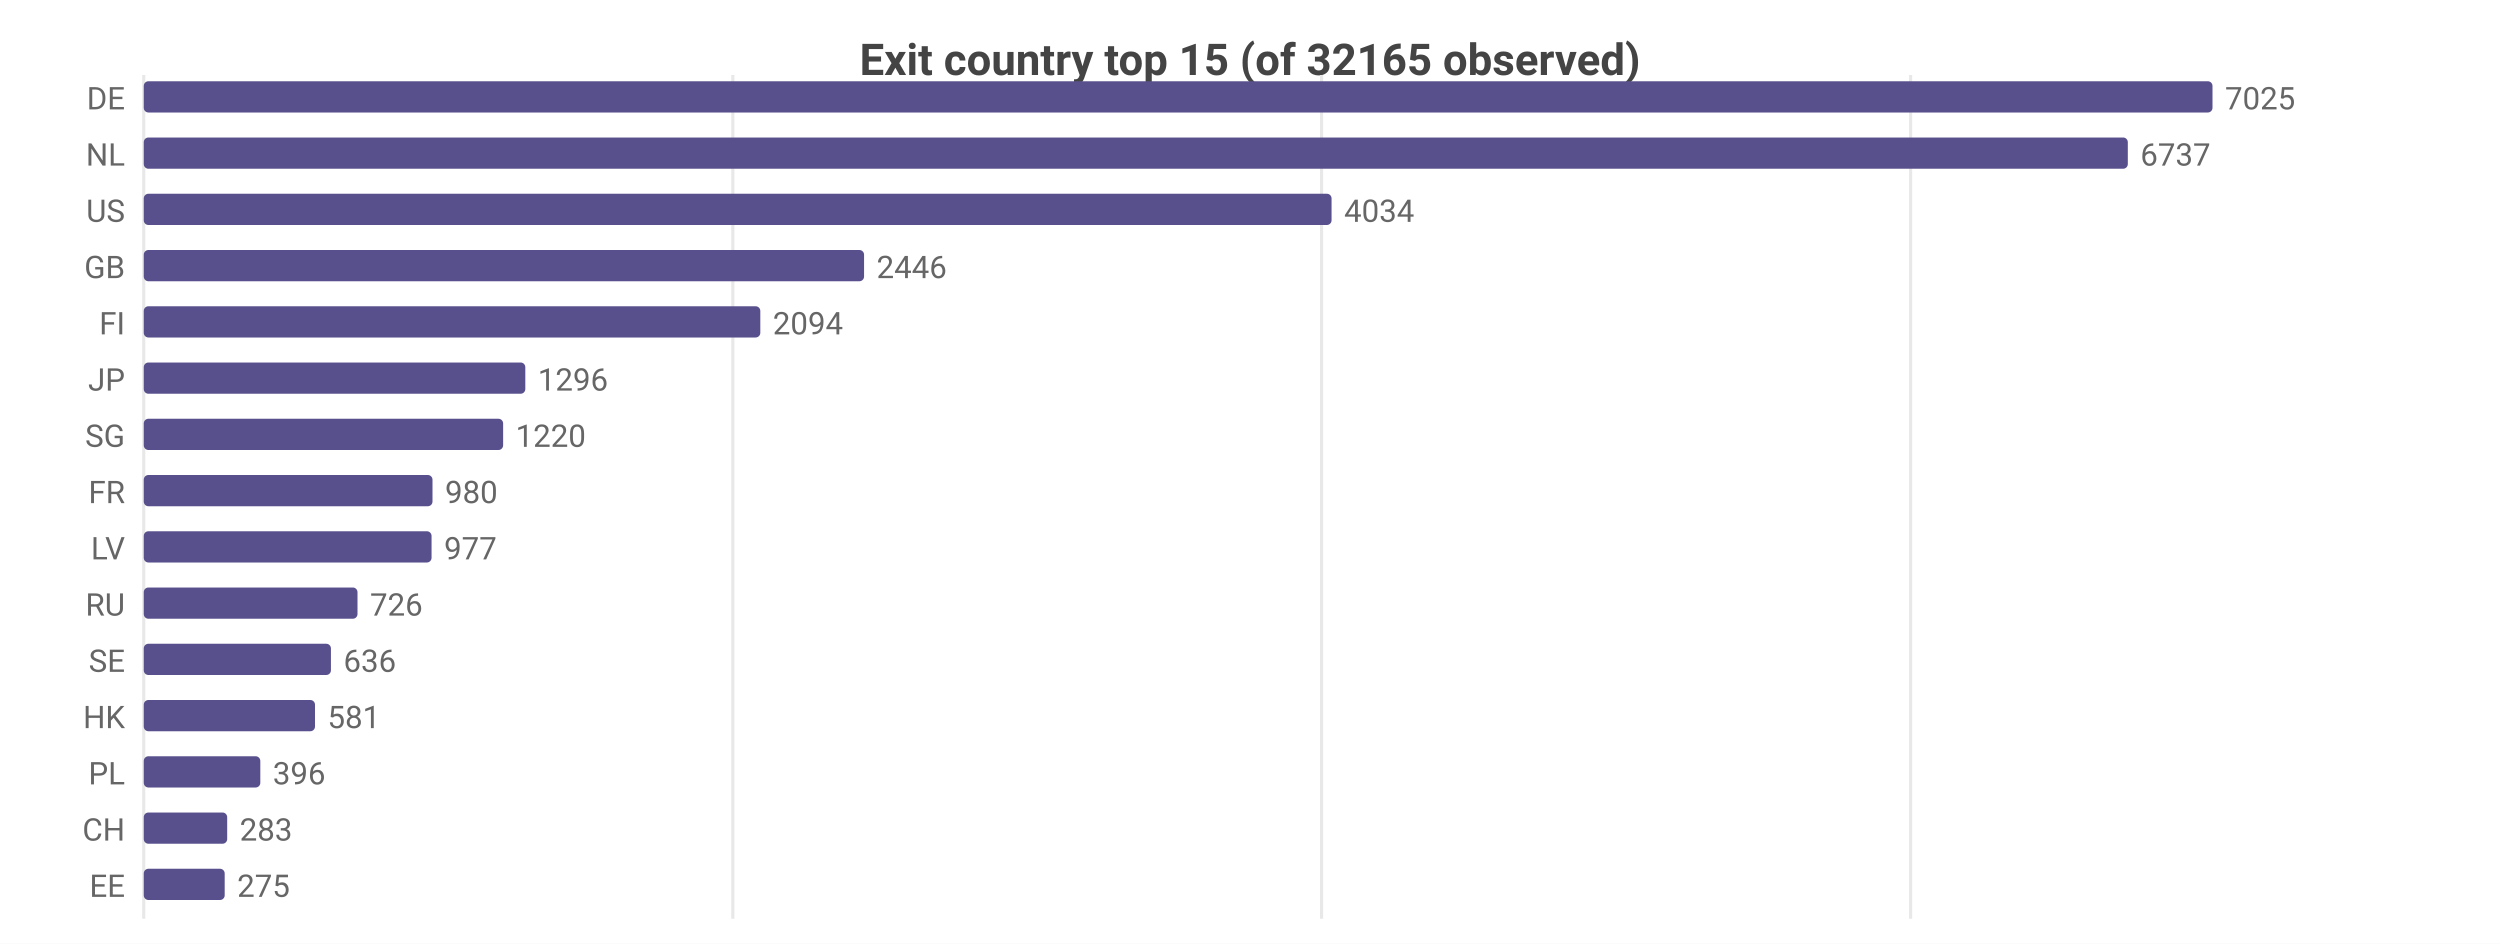
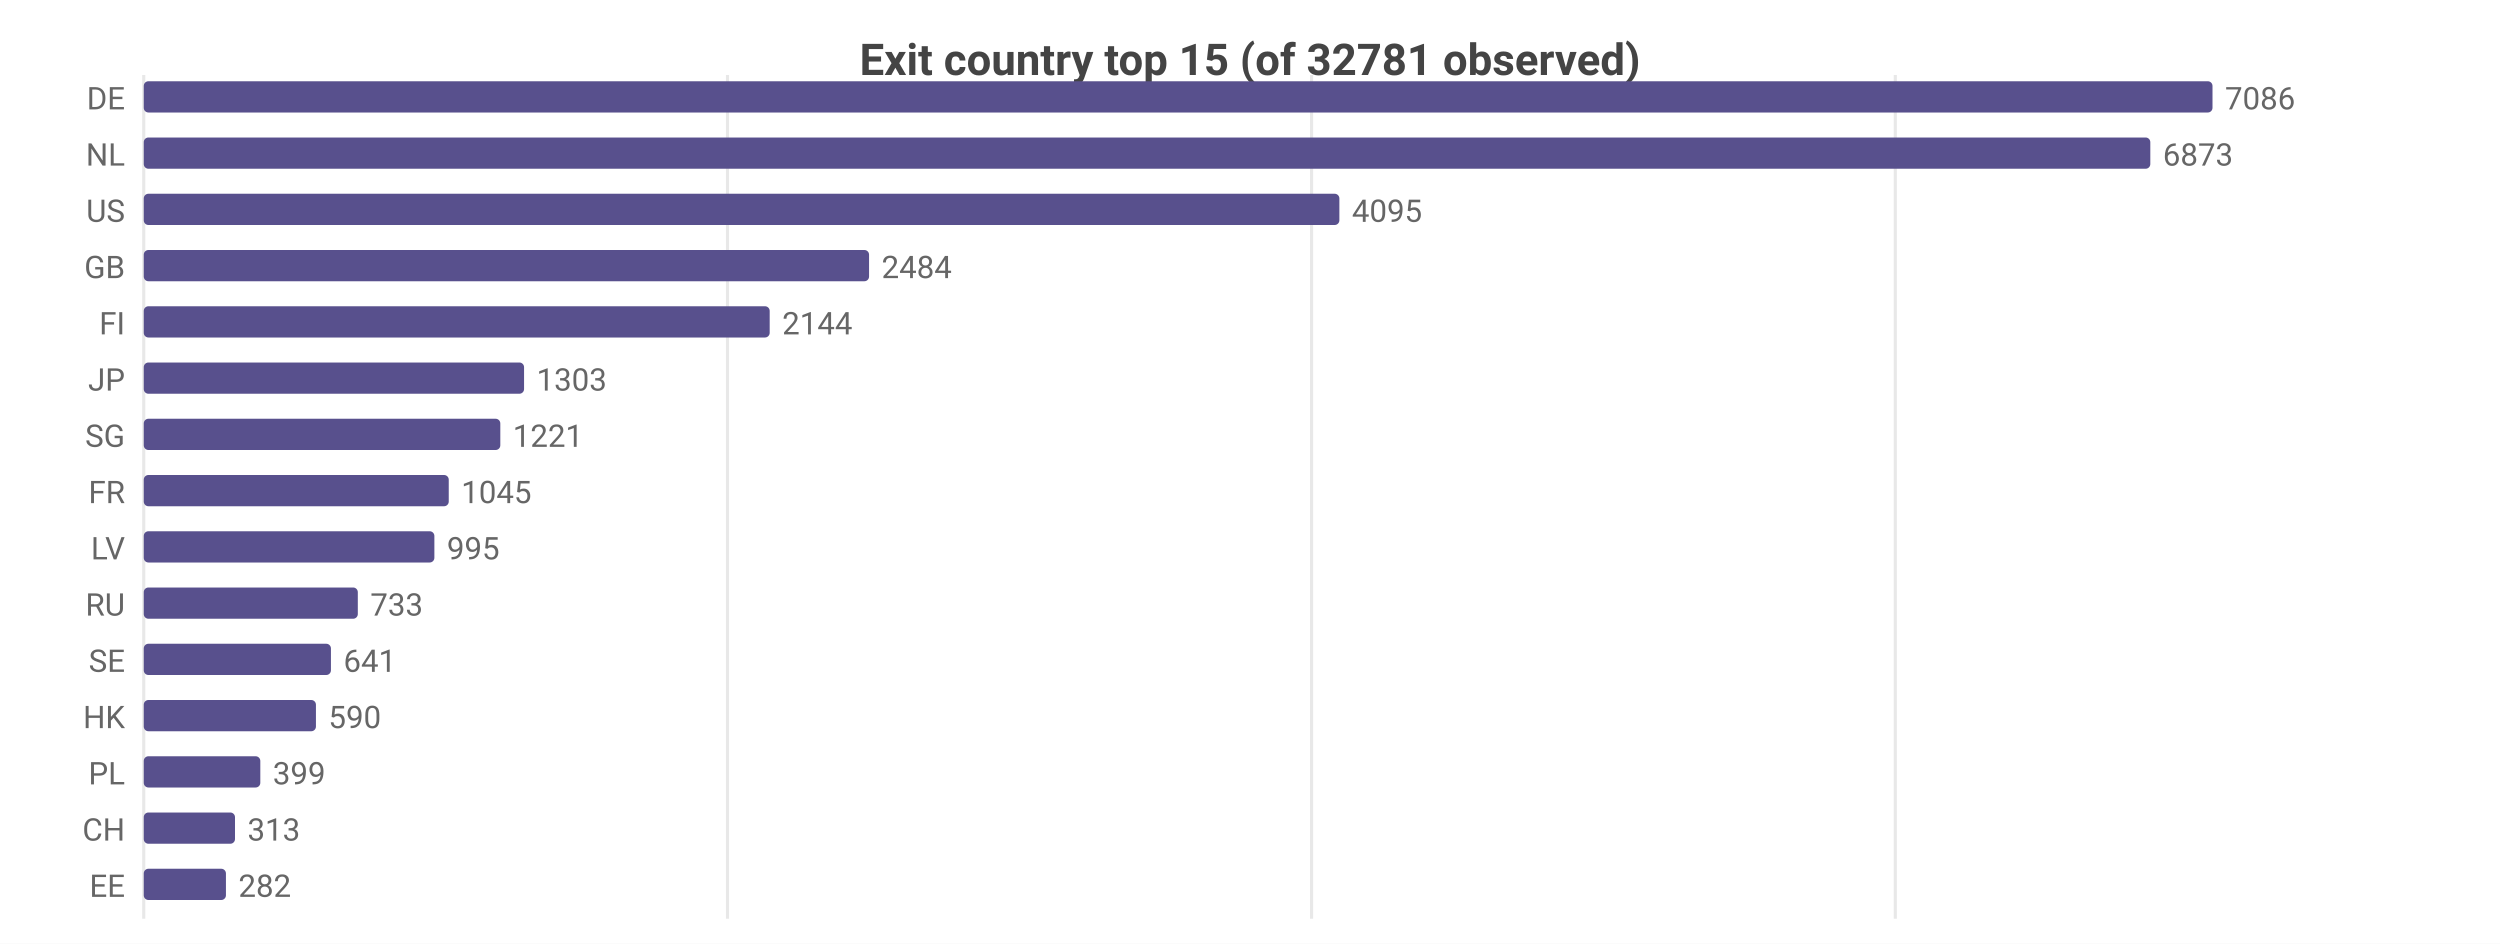
<svg xmlns="http://www.w3.org/2000/svg" width="800" height="302" viewBox="0 0 800 302">
  <rect width="800" height="302" fill="#ffffff" />
  <style>text{font-family:system-ui,-apple-system,'Segoe UI',Roboto,sans-serif}.g{stroke:#e8e8e8;stroke-width:1}.a{stroke:#999;stroke-width:1}.t{font-size:10px;fill:#666}.m{font-size:10px;text-anchor:middle;fill:#666}.e{font-size:10px;text-anchor:end;fill:#666}.l{font-size:11px;fill:#333}.tt{font-size:14px;font-weight:600;text-anchor:middle;fill:#444}.em{font-size:13px;text-anchor:middle;fill:#999}</style>
-   <text class="tt" x="400.0" y="24">Exit country top 15 (of 32165 observed)</text>
+   <text class="tt" x="400.0" y="24">Exit country top 15 (of 32781 observed)</text>
  <line class="g" x1="46" y1="24" x2="46" y2="294" />
-   <line class="g" x1="234.5" y1="24" x2="234.5" y2="294" />
-   <line class="g" x1="422.9" y1="24" x2="422.9" y2="294" />
-   <line class="g" x1="611.4" y1="24" x2="611.4" y2="294" />
+   <line class="g" x1="232.8" y1="24" x2="232.8" y2="294" />
+   <line class="g" x1="419.7" y1="24" x2="419.7" y2="294" />
+   <line class="g" x1="606.5" y1="24" x2="606.5" y2="294" />
  <text class="e" x="40" y="35">DE</text>
  <rect x="46" y="26" width="662" height="10" fill="#58508d" rx="1.5" />
-   <text class="t" x="712" y="35">7025</text>
+   <text class="t" x="712" y="35">7086</text>
  <text class="e" x="40" y="53">NL</text>
-   <rect x="46" y="44" width="634.9" height="10" fill="#58508d" rx="1.5" />
-   <text class="t" x="684.9" y="53">6737</text>
+   <rect x="46" y="44" width="642.1" height="10" fill="#58508d" rx="1.5" />
+   <text class="t" x="692.1" y="53">6873</text>
  <text class="e" x="40" y="71">US</text>
-   <rect x="46" y="62" width="380.1" height="10" fill="#58508d" rx="1.5" />
-   <text class="t" x="430.1" y="71">4034</text>
+   <rect x="46" y="62" width="382.6" height="10" fill="#58508d" rx="1.5" />
+   <text class="t" x="432.6" y="71">4095</text>
  <text class="e" x="40" y="89">GB</text>
-   <rect x="46" y="80" width="230.5" height="10" fill="#58508d" rx="1.5" />
-   <text class="t" x="280.5" y="89">2446</text>
+   <rect x="46" y="80" width="232.1" height="10" fill="#58508d" rx="1.5" />
+   <text class="t" x="282.1" y="89">2484</text>
  <text class="e" x="40" y="107">FI</text>
-   <rect x="46" y="98" width="197.3" height="10" fill="#58508d" rx="1.5" />
-   <text class="t" x="247.3" y="107">2094</text>
+   <rect x="46" y="98" width="200.3" height="10" fill="#58508d" rx="1.5" />
+   <text class="t" x="250.3" y="107">2144</text>
  <text class="e" x="40" y="125">JP</text>
-   <rect x="46" y="116" width="122.1" height="10" fill="#58508d" rx="1.5" />
-   <text class="t" x="172.1" y="125">1296</text>
+   <rect x="46" y="116" width="121.7" height="10" fill="#58508d" rx="1.5" />
+   <text class="t" x="171.7" y="125">1303</text>
  <text class="e" x="40" y="143">SG</text>
-   <rect x="46" y="134" width="115.0" height="10" fill="#58508d" rx="1.5" />
-   <text class="t" x="165.0" y="143">1220</text>
+   <rect x="46" y="134" width="114.1" height="10" fill="#58508d" rx="1.5" />
+   <text class="t" x="164.1" y="143">1221</text>
  <text class="e" x="40" y="161">FR</text>
-   <rect x="46" y="152" width="92.4" height="10" fill="#58508d" rx="1.5" />
-   <text class="t" x="142.4" y="161">980</text>
+   <rect x="46" y="152" width="97.6" height="10" fill="#58508d" rx="1.5" />
+   <text class="t" x="147.6" y="161">1045</text>
  <text class="e" x="40" y="179">LV</text>
-   <rect x="46" y="170" width="92.1" height="10" fill="#58508d" rx="1.5" />
-   <text class="t" x="142.1" y="179">977</text>
+   <rect x="46" y="170" width="93.0" height="10" fill="#58508d" rx="1.5" />
+   <text class="t" x="143.0" y="179">995</text>
  <text class="e" x="40" y="197">RU</text>
-   <rect x="46" y="188" width="68.4" height="10" fill="#58508d" rx="1.5" />
-   <text class="t" x="118.4" y="197">726</text>
+   <rect x="46" y="188" width="68.5" height="10" fill="#58508d" rx="1.5" />
+   <text class="t" x="118.5" y="197">733</text>
  <text class="e" x="40" y="215">SE</text>
  <rect x="46" y="206" width="59.9" height="10" fill="#58508d" rx="1.5" />
-   <text class="t" x="109.9" y="215">636</text>
+   <text class="t" x="109.9" y="215">641</text>
  <text class="e" x="40" y="233">HK</text>
-   <rect x="46" y="224" width="54.8" height="10" fill="#58508d" rx="1.5" />
-   <text class="t" x="104.8" y="233">581</text>
+   <rect x="46" y="224" width="55.1" height="10" fill="#58508d" rx="1.5" />
+   <text class="t" x="105.1" y="233">590</text>
  <text class="e" x="40" y="251">PL</text>
  <rect x="46" y="242" width="37.3" height="10" fill="#58508d" rx="1.5" />
-   <text class="t" x="87.3" y="251">396</text>
+   <text class="t" x="87.3" y="251">399</text>
  <text class="e" x="40" y="269">CH</text>
-   <rect x="46" y="260" width="26.7" height="10" fill="#58508d" rx="1.5" />
-   <text class="t" x="76.7" y="269">283</text>
+   <rect x="46" y="260" width="29.2" height="10" fill="#58508d" rx="1.5" />
+   <text class="t" x="79.2" y="269">313</text>
  <text class="e" x="40" y="287">EE</text>
-   <rect x="46" y="278" width="25.9" height="10" fill="#58508d" rx="1.5" />
-   <text class="t" x="75.9" y="287">275</text>
+   <rect x="46" y="278" width="26.3" height="10" fill="#58508d" rx="1.5" />
+   <text class="t" x="76.3" y="287">282</text>
</svg>
